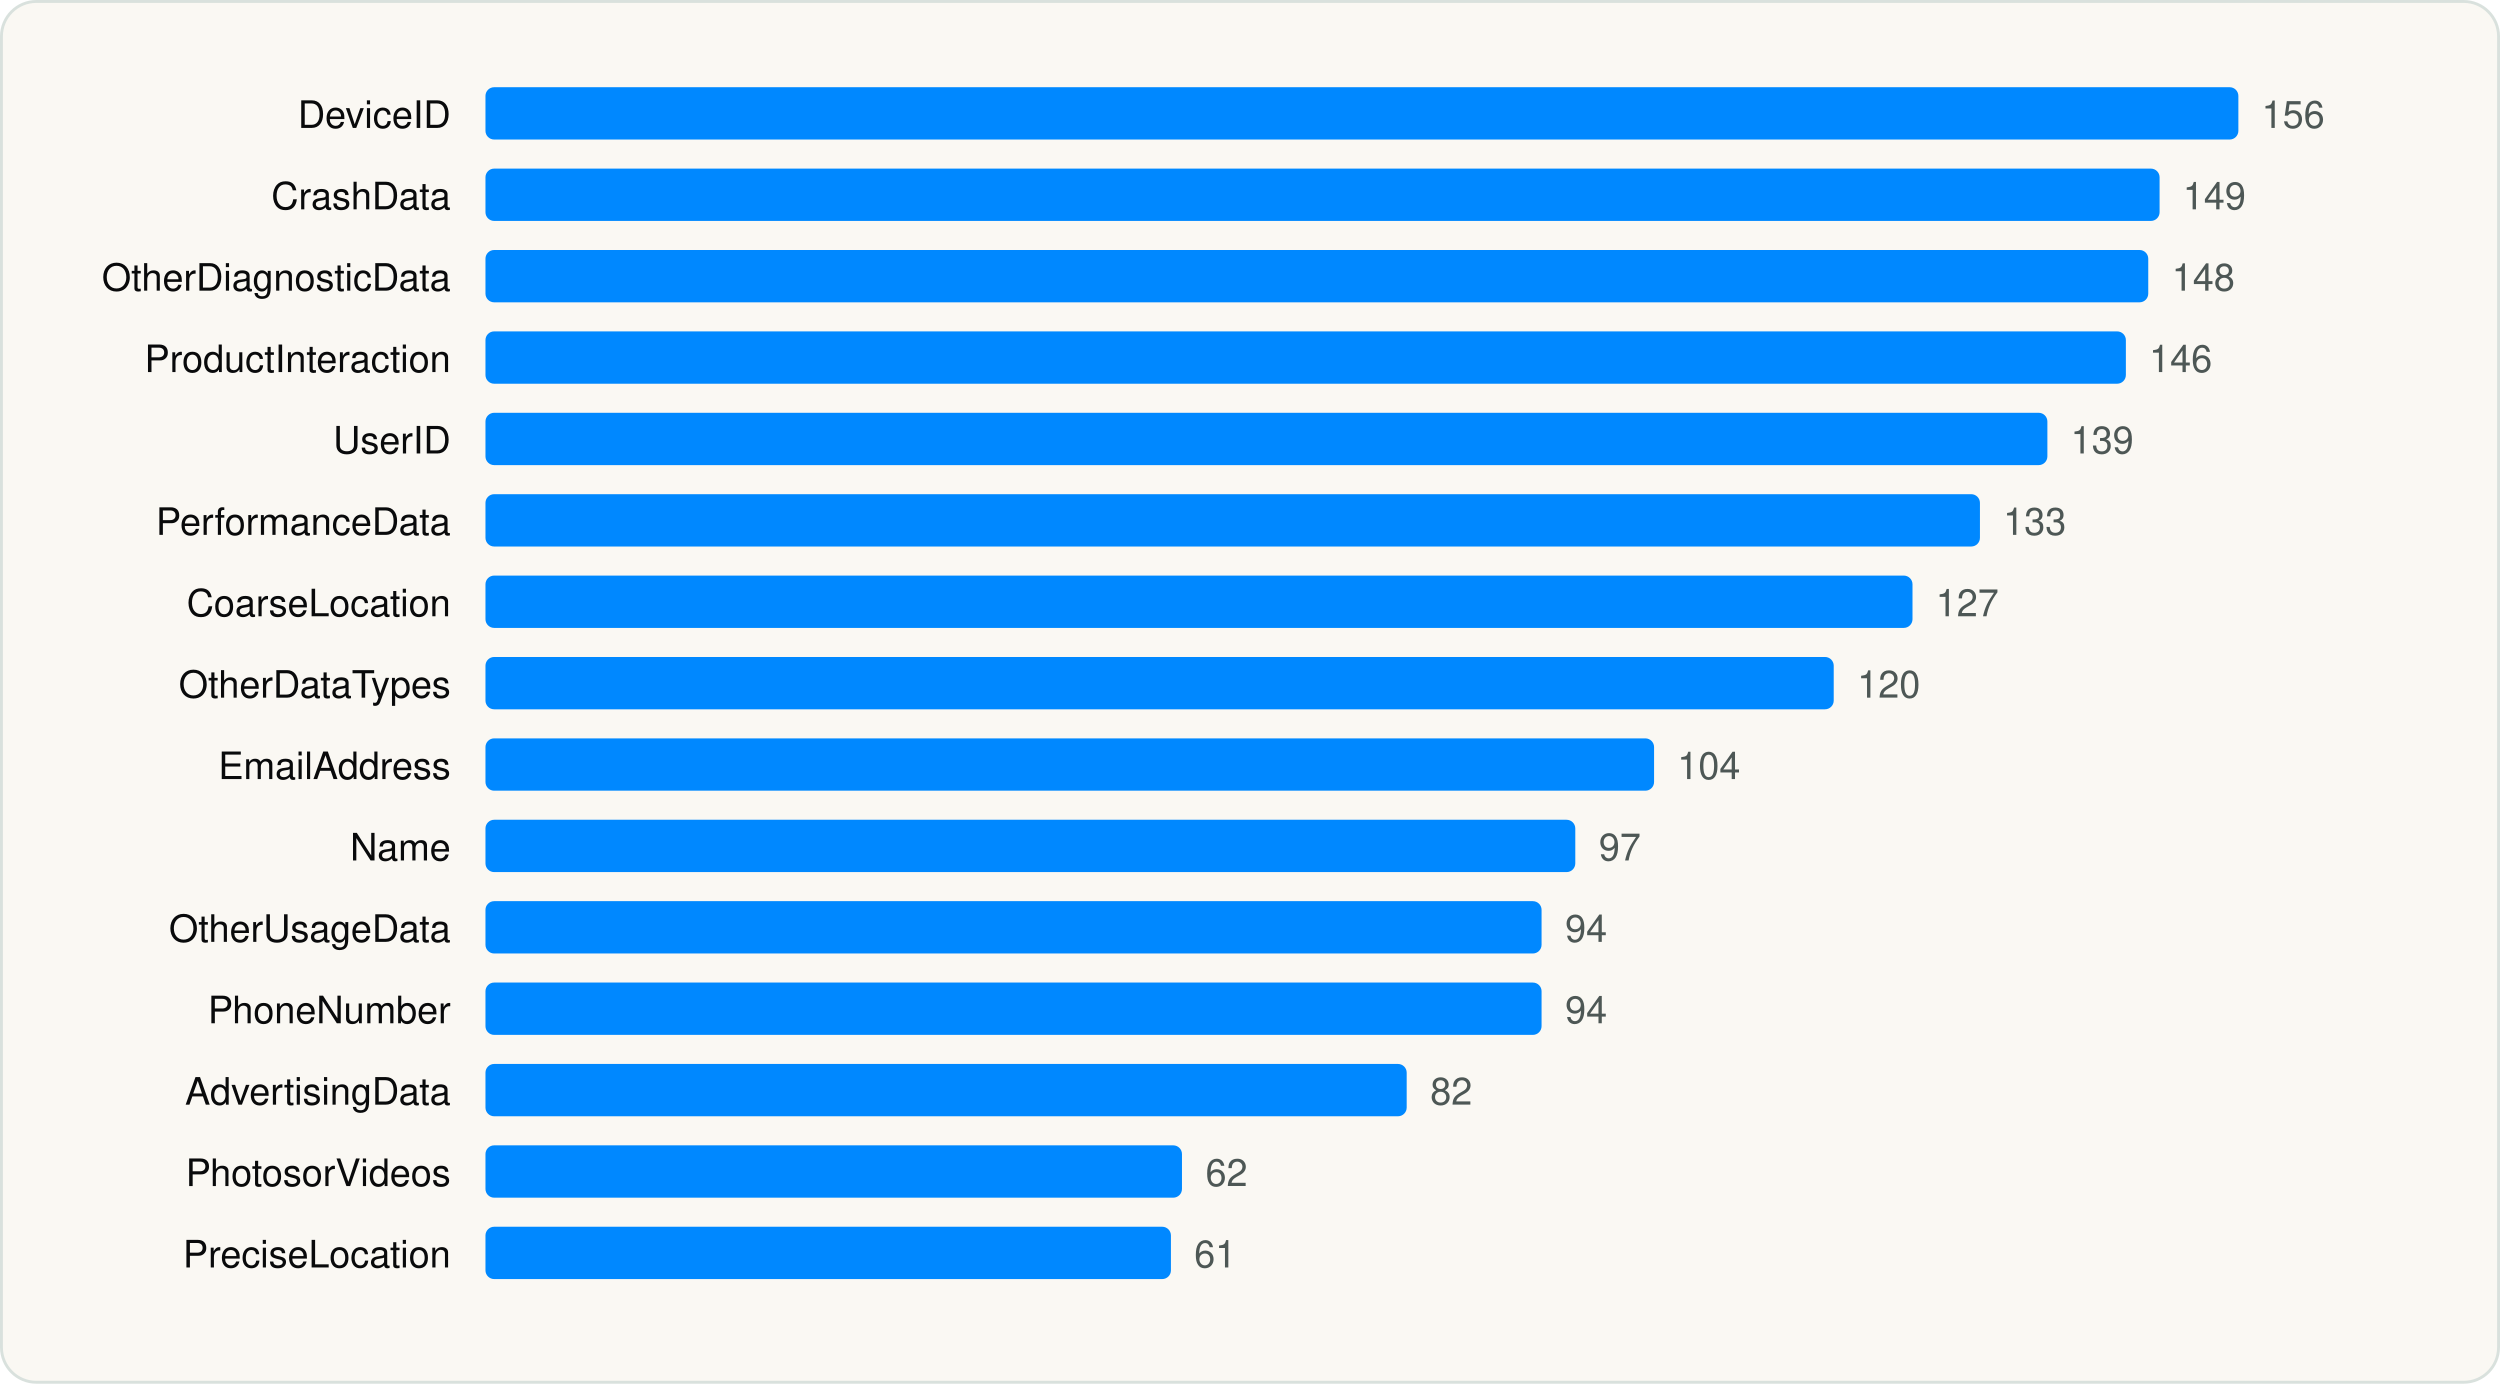
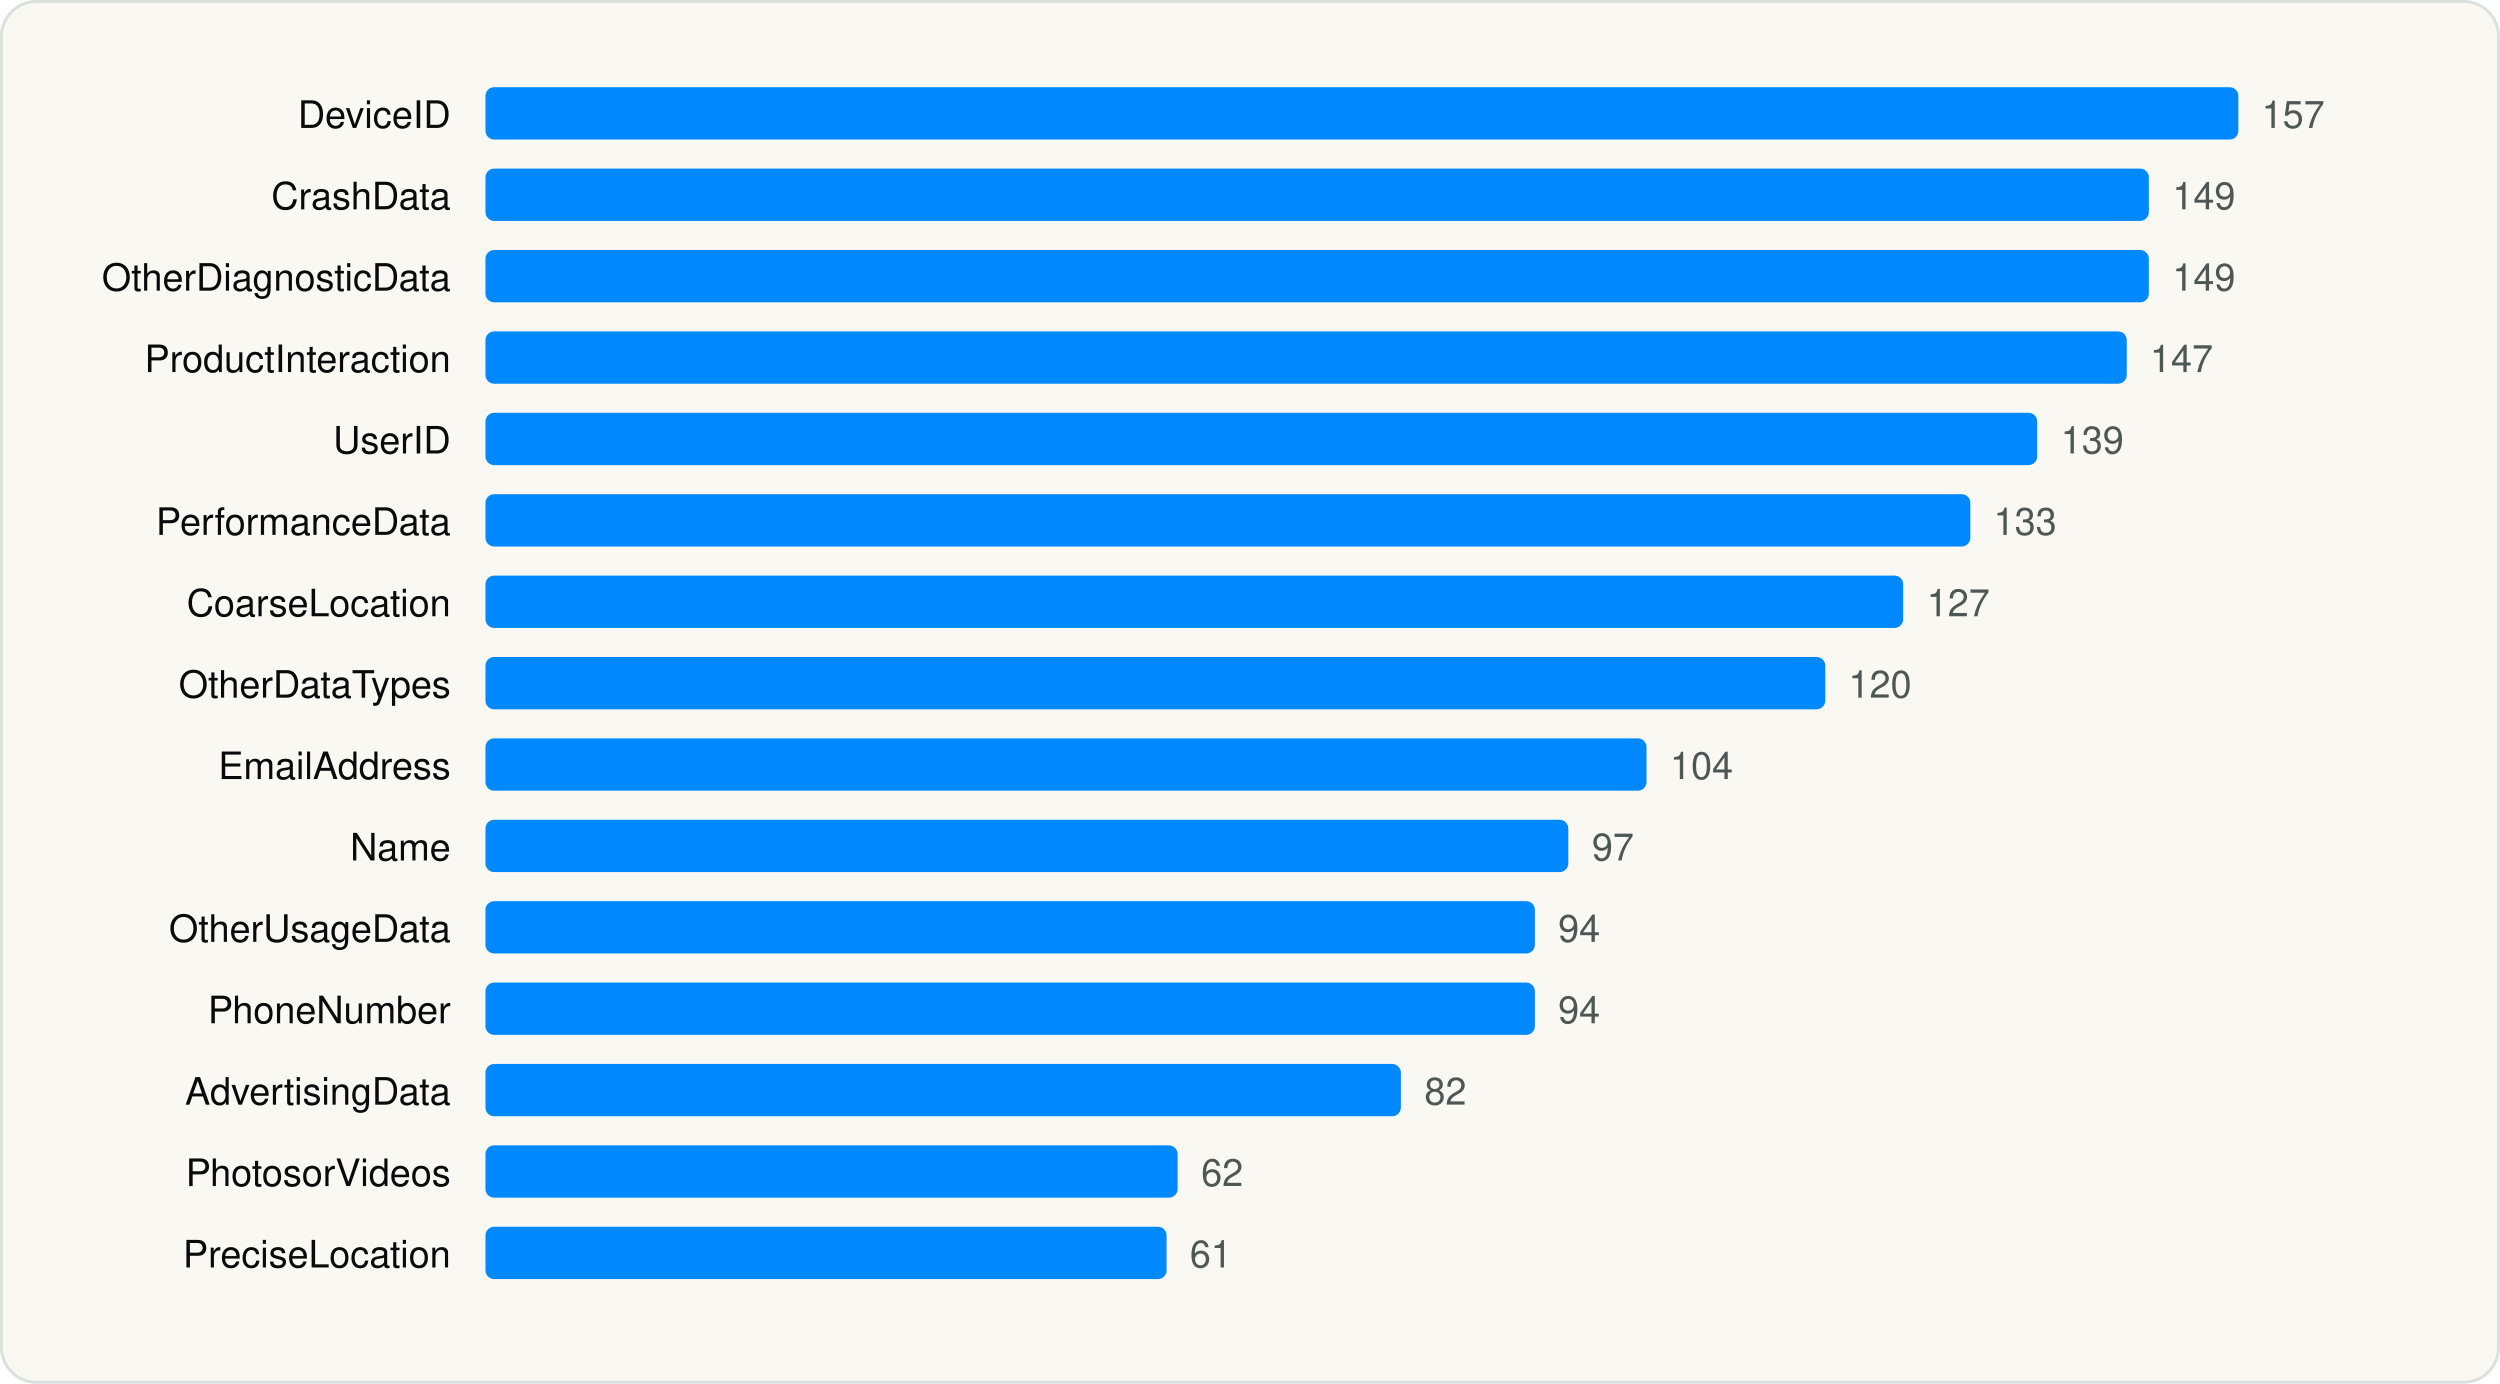
<svg xmlns="http://www.w3.org/2000/svg" viewBox="0 0 860 476" width="860" height="476" role="img" aria-label="Most declared iOS collected data types" font-family="Geist, -apple-system, BlinkMacSystemFont, 'Segoe UI', Helvetica, Arial, sans-serif">
  <rect x="0.5" y="0.5" width="859" height="475" rx="12" fill="#FAF8F3" stroke="#D9E1DD" />
  <g transform="translate(20 20)">
    <text x="135.04" y="24" font-size="13" text-anchor="end" fill="#090A0B">DeviceID</text>
    <rect x="147.0" y="10" width="603.0" height="18" rx="3" fill="#0088FF" />
-     <text x="758.0" y="24" font-size="13" fill="#4D5755">156</text>
+     <text x="758.0" y="24" font-size="13" fill="#4D5755">157</text>
    <text x="135.04" y="52" font-size="13" text-anchor="end" fill="#090A0B">CrashData</text>
-     <rect x="147.0" y="38" width="575.9" height="18" rx="3" fill="#0088FF" />
-     <text x="730.9" y="52" font-size="13" fill="#4D5755">149</text>
+     <rect x="147.0" y="38" width="572.2" height="18" rx="3" fill="#0088FF" />
+     <text x="727.3" y="52" font-size="13" fill="#4D5755">149</text>
    <text x="135.04" y="80" font-size="13" text-anchor="end" fill="#090A0B">OtherDiagnosticData</text>
-     <rect x="147.0" y="66" width="572.0" height="18" rx="3" fill="#0088FF" />
-     <text x="727.1" y="80" font-size="13" fill="#4D5755">148</text>
+     <rect x="147.0" y="66" width="572.2" height="18" rx="3" fill="#0088FF" />
+     <text x="727.3" y="80" font-size="13" fill="#4D5755">149</text>
    <text x="135.04" y="108" font-size="13" text-anchor="end" fill="#090A0B">ProductInteraction</text>
-     <rect x="147.0" y="94" width="564.3" height="18" rx="3" fill="#0088FF" />
-     <text x="719.3" y="108" font-size="13" fill="#4D5755">146</text>
+     <rect x="147.0" y="94" width="564.6" height="18" rx="3" fill="#0088FF" />
+     <text x="719.6" y="108" font-size="13" fill="#4D5755">147</text>
    <text x="135.04" y="136" font-size="13" text-anchor="end" fill="#090A0B">UserID</text>
-     <rect x="147.0" y="122" width="537.3" height="18" rx="3" fill="#0088FF" />
-     <text x="692.3" y="136" font-size="13" fill="#4D5755">139</text>
+     <rect x="147.0" y="122" width="533.8" height="18" rx="3" fill="#0088FF" />
+     <text x="688.9" y="136" font-size="13" fill="#4D5755">139</text>
    <text x="135.04" y="164" font-size="13" text-anchor="end" fill="#090A0B">PerformanceData</text>
-     <rect x="147.0" y="150" width="514.1" height="18" rx="3" fill="#0088FF" />
-     <text x="669.1" y="164" font-size="13" fill="#4D5755">133</text>
+     <rect x="147.0" y="150" width="510.8" height="18" rx="3" fill="#0088FF" />
+     <text x="665.8" y="164" font-size="13" fill="#4D5755">133</text>
    <text x="135.04" y="192" font-size="13" text-anchor="end" fill="#090A0B">CoarseLocation</text>
-     <rect x="147.0" y="178" width="490.9" height="18" rx="3" fill="#0088FF" />
-     <text x="645.9" y="192" font-size="13" fill="#4D5755">127</text>
+     <rect x="147.0" y="178" width="487.7" height="18" rx="3" fill="#0088FF" />
+     <text x="642.8" y="192" font-size="13" fill="#4D5755">127</text>
    <text x="135.04" y="220" font-size="13" text-anchor="end" fill="#090A0B">OtherDataTypes</text>
-     <rect x="147.0" y="206" width="463.8" height="18" rx="3" fill="#0088FF" />
-     <text x="618.9" y="220" font-size="13" fill="#4D5755">120</text>
+     <rect x="147.0" y="206" width="460.9" height="18" rx="3" fill="#0088FF" />
+     <text x="615.9" y="220" font-size="13" fill="#4D5755">120</text>
    <text x="135.04" y="248" font-size="13" text-anchor="end" fill="#090A0B">EmailAddress</text>
-     <rect x="147.0" y="234" width="402.0" height="18" rx="3" fill="#0088FF" />
-     <text x="557.0" y="248" font-size="13" fill="#4D5755">104</text>
+     <rect x="147.0" y="234" width="399.4" height="18" rx="3" fill="#0088FF" />
+     <text x="554.5" y="248" font-size="13" fill="#4D5755">104</text>
    <text x="135.04" y="276" font-size="13" text-anchor="end" fill="#090A0B">Name</text>
-     <rect x="147.0" y="262" width="374.9" height="18" rx="3" fill="#0088FF" />
-     <text x="530.0" y="276" font-size="13" fill="#4D5755">97</text>
+     <rect x="147.0" y="262" width="372.5" height="18" rx="3" fill="#0088FF" />
+     <text x="527.6" y="276" font-size="13" fill="#4D5755">97</text>
    <text x="135.04" y="304" font-size="13" text-anchor="end" fill="#090A0B">OtherUsageData</text>
-     <rect x="147.0" y="290" width="363.3" height="18" rx="3" fill="#0088FF" />
-     <text x="518.4" y="304" font-size="13" fill="#4D5755">94</text>
+     <rect x="147.0" y="290" width="361.0" height="18" rx="3" fill="#0088FF" />
+     <text x="516.0" y="304" font-size="13" fill="#4D5755">94</text>
    <text x="135.04" y="332" font-size="13" text-anchor="end" fill="#090A0B">PhoneNumber</text>
-     <rect x="147.0" y="318" width="363.3" height="18" rx="3" fill="#0088FF" />
-     <text x="518.4" y="332" font-size="13" fill="#4D5755">94</text>
+     <rect x="147.0" y="318" width="361.0" height="18" rx="3" fill="#0088FF" />
+     <text x="516.0" y="332" font-size="13" fill="#4D5755">94</text>
    <text x="135.04" y="360" font-size="13" text-anchor="end" fill="#090A0B">AdvertisingData</text>
-     <rect x="147.0" y="346" width="316.9" height="18" rx="3" fill="#0088FF" />
-     <text x="472.0" y="360" font-size="13" fill="#4D5755">82</text>
+     <rect x="147.0" y="346" width="314.9" height="18" rx="3" fill="#0088FF" />
+     <text x="470.0" y="360" font-size="13" fill="#4D5755">82</text>
    <text x="135.04" y="388" font-size="13" text-anchor="end" fill="#090A0B">PhotosorVideos</text>
-     <rect x="147.0" y="374" width="239.6" height="18" rx="3" fill="#0088FF" />
-     <text x="394.7" y="388" font-size="13" fill="#4D5755">62</text>
+     <rect x="147.0" y="374" width="238.1" height="18" rx="3" fill="#0088FF" />
+     <text x="393.2" y="388" font-size="13" fill="#4D5755">62</text>
    <text x="135.04" y="416" font-size="13" text-anchor="end" fill="#090A0B">PreciseLocation</text>
-     <rect x="147.0" y="402" width="235.8" height="18" rx="3" fill="#0088FF" />
-     <text x="390.8" y="416" font-size="13" fill="#4D5755">61</text>
+     <rect x="147.0" y="402" width="234.3" height="18" rx="3" fill="#0088FF" />
+     <text x="389.3" y="416" font-size="13" fill="#4D5755">61</text>
  </g>
</svg>
